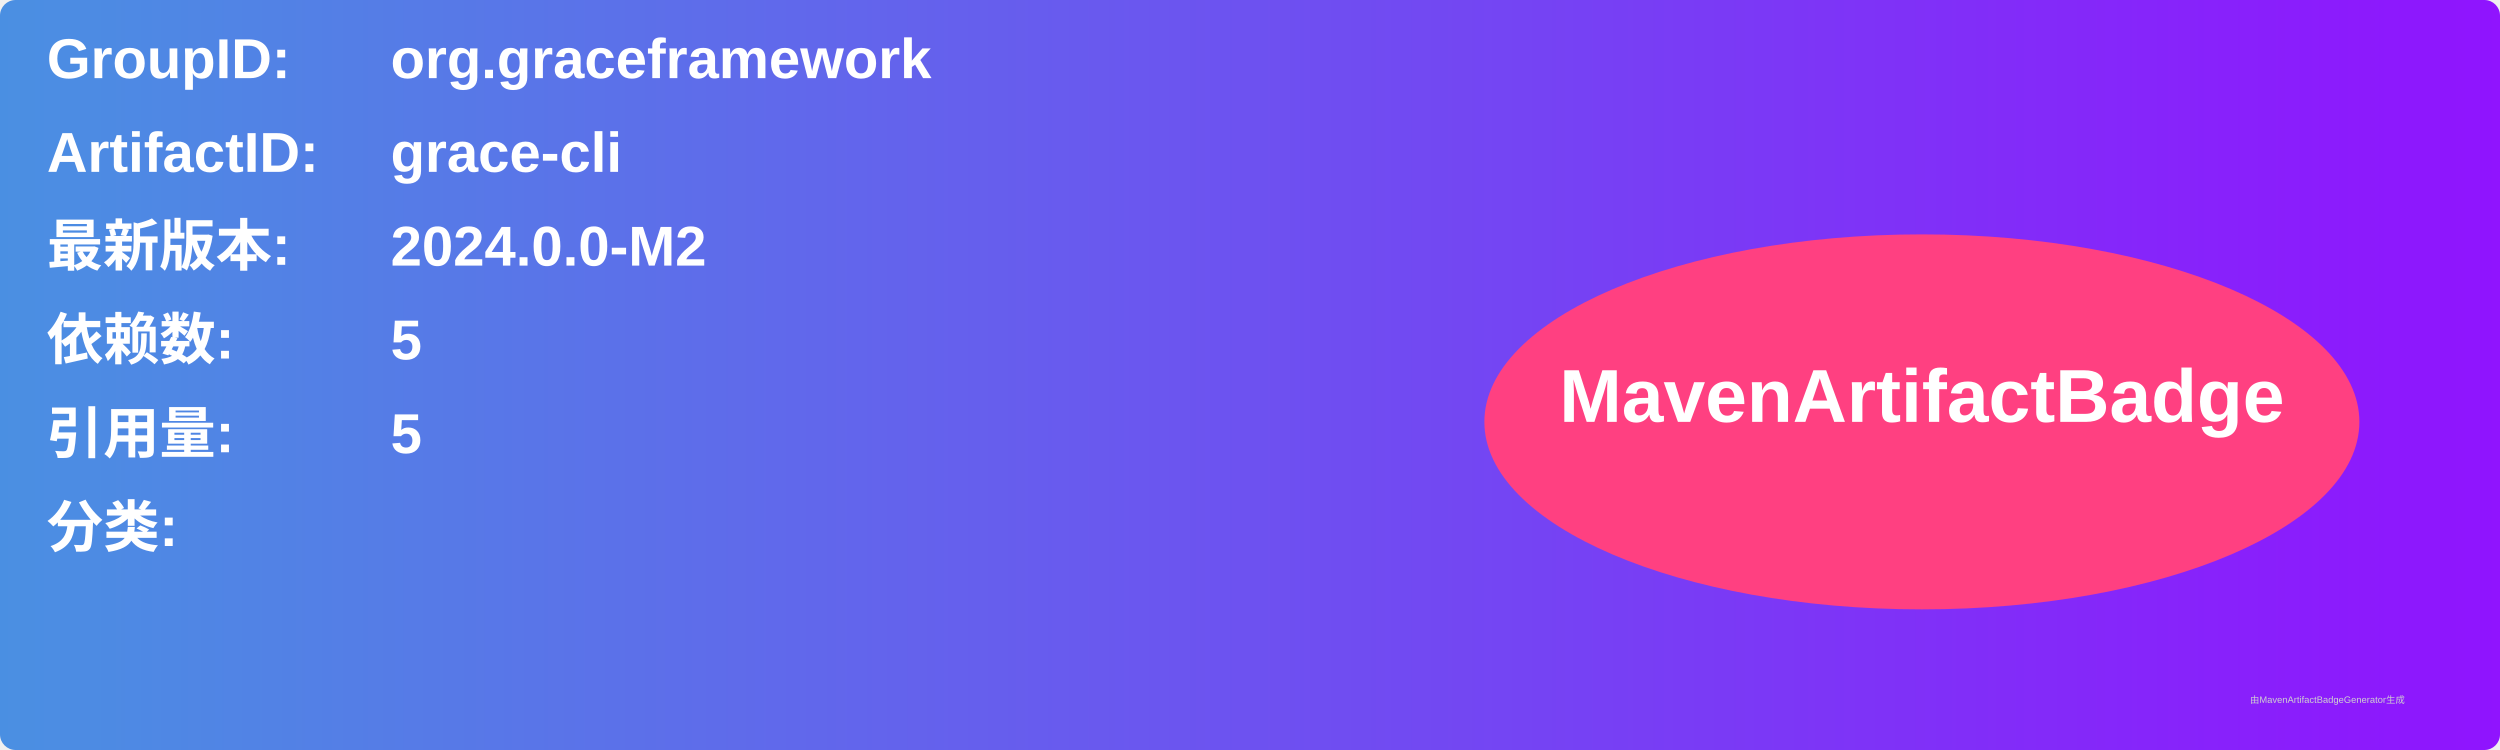
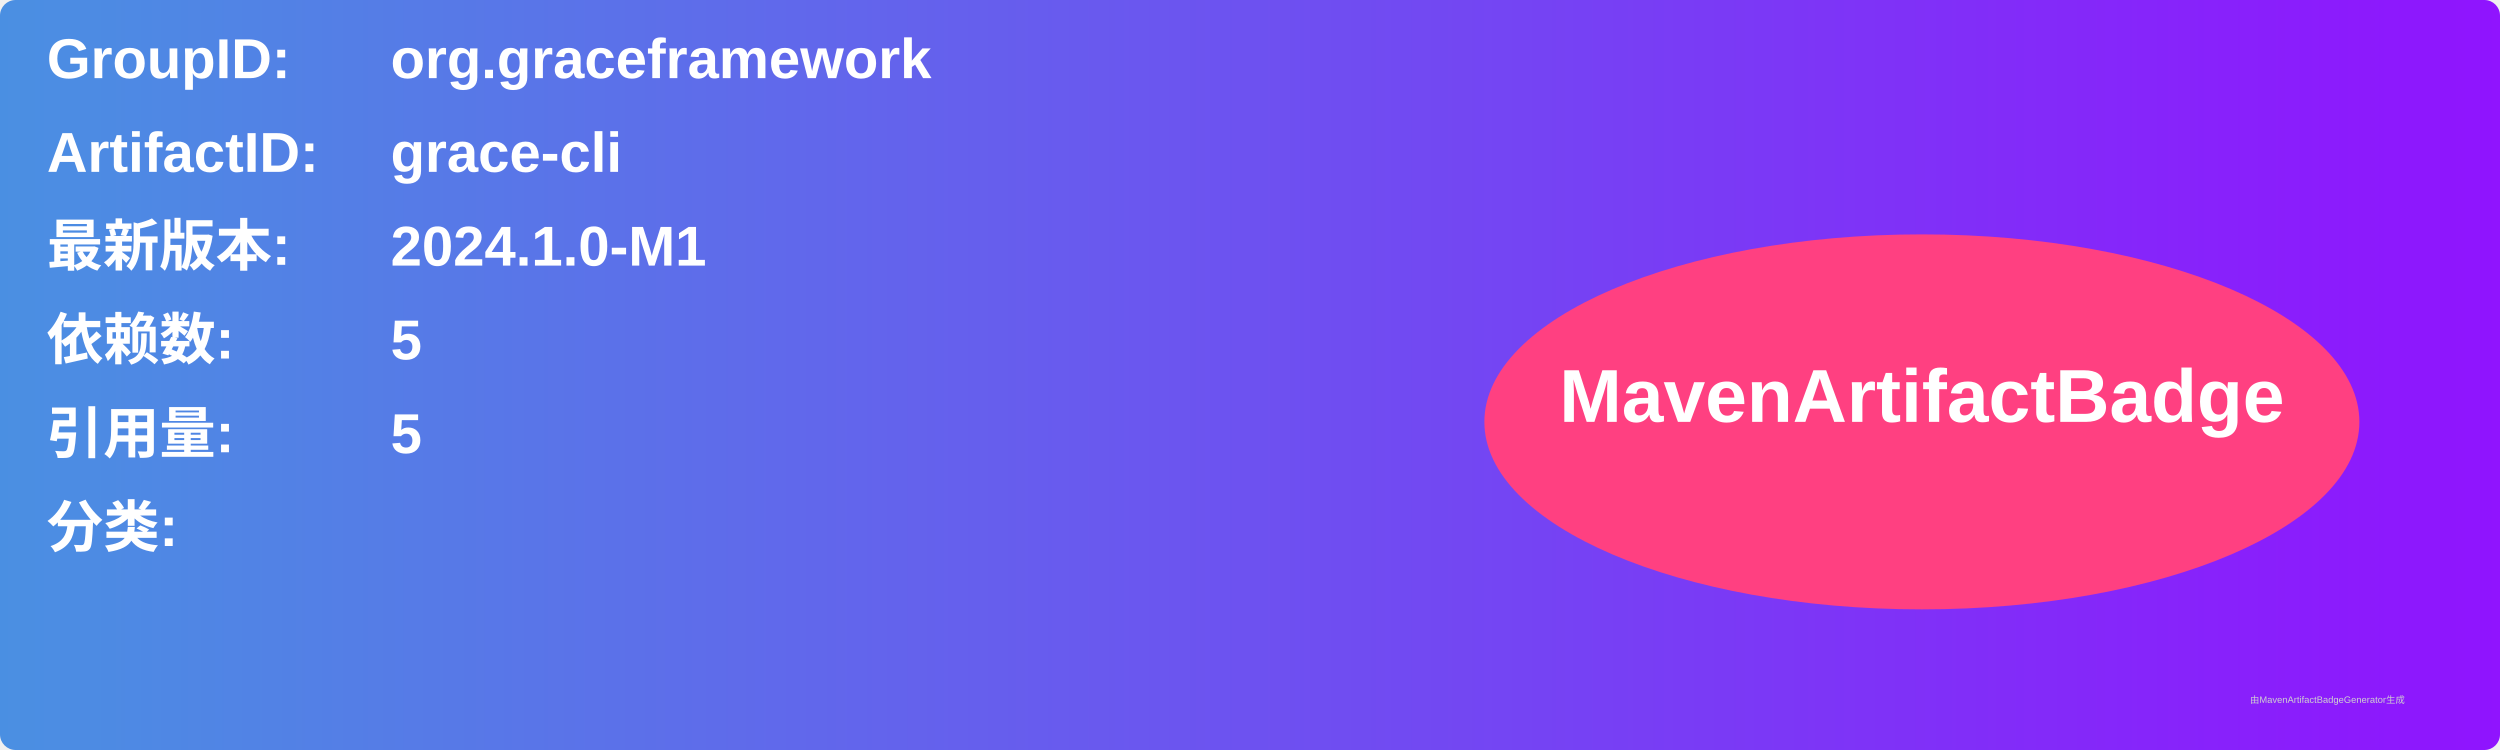
<svg xmlns="http://www.w3.org/2000/svg" width="800" height="240" viewBox="0 0 800 240">
  <linearGradient id="grad" x1="0%" y1="0%" x2="100%" y2="0%">
    <stop offset="0%" stop-color="#4a90e2" />
    <stop offset="100%" stop-color="#9013fe" />
  </linearGradient>
  <rect width="100%" height="100%" rx="5" ry="5" fill="url(#grad)" />
  <g transform="translate(15, 15)">
    <text x="0" y="10" font-family="Arial" font-size="18" fill="white" font-weight="bold" width="260">GroupID:</text>
    <text x="110" y="10" font-family="Arial" font-size="18" fill="white" font-weight="bold" width="460">org.graceframework</text>
    <text x="0" y="40" font-family="Arial" font-size="18" fill="white" font-weight="bold" width="260">ArtifactID:</text>
    <text x="110" y="40" font-family="Arial" font-size="18" fill="white" font-weight="bold" width="460">grace-cli</text>
    <text x="0" y="70" font-family="Arial" font-size="18" fill="white" font-weight="bold">最新版本:</text>
    <text x="110" y="70" font-family="Arial" font-size="18" fill="white" font-weight="bold">
-       <tspan font-weight="bold">2024.0.0-M2</tspan>
+       <tspan font-weight="bold">2024.1.0-M1</tspan>
    </text>
    <text x="0" y="100" font-family="Arial" font-size="18" fill="white" font-weight="bold">依赖数: </text>
    <text x="110" y="100" font-family="Arial" font-size="18" fill="white">
      <tspan font-weight="bold">5</tspan>
    </text>
    <text x="0" y="130" font-family="Arial" font-size="18" fill="white" font-weight="bold">引用量: </text>
    <text x="110" y="130" font-family="Arial" font-size="18" fill="white">
      <tspan font-weight="bold">5</tspan>
    </text>
    <text x="0" y="160" font-family="Arial" font-size="18" fill="white" font-weight="bold">分类:</text>
    <text x="10" y="190" font-family="Arial" font-size="10" fill="white">
      <tspan font-weight="bold" />
    </text>
    <ellipse cx="600" cy="120" rx="140" ry="60" fill="#ff4081" />
    <text x="600" y="120" text-anchor="middle" font-family="Arial" font-size="24" fill="white" font-weight="bold">MavenArtifactBadge</text>
  </g>
  <text x="720" y="225" font-family="Arial" font-size="3" fill="#d0d0d0">由MavenArtifactBadgeGenerator生成</text>
</svg>
